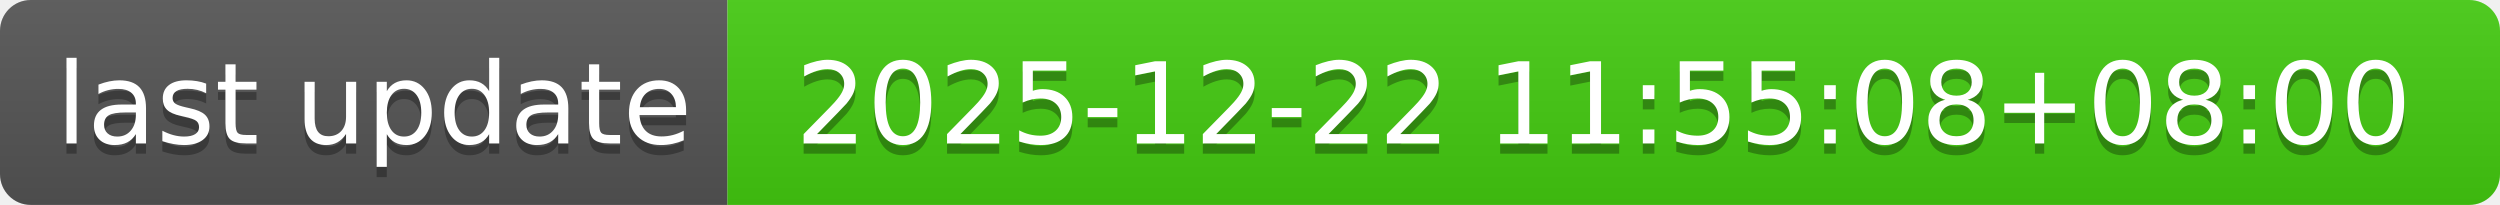
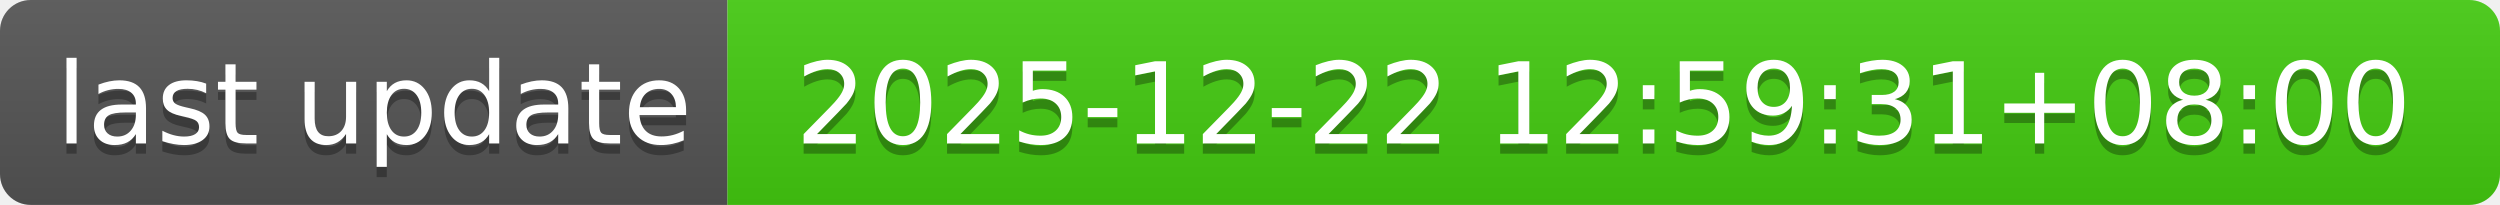
- <svg xmlns="http://www.w3.org/2000/svg" width="244" height="20" role="img" aria-label="last update: 2025-12-22 11:55:08+08:00">
+ <svg xmlns="http://www.w3.org/2000/svg" width="244" height="20" role="img" aria-label="last update: 2025-12-22 12:59:31+08:00">
  <linearGradient id="s" x2="0" y2="100%">
    <stop offset="0" stop-color="#bbb" stop-opacity=".1" />
    <stop offset="1" stop-opacity=".1" />
  </linearGradient>
  <clipPath id="r">
    <rect width="244" height="20" rx="3" fill="#fff" />
  </clipPath>
  <g clip-path="url(#r)">
    <rect width="71" height="20" fill="#555" />
    <rect x="71" width="173" height="20" fill="#4c1" />
    <rect width="244" height="20" fill="url(#s)" />
  </g>
  <g fill="#fff" text-anchor="middle" font-family="Verdana,Geneva,DejaVu Sans,sans-serif" text-rendering="geometricPrecision" font-size="110">
    <text aria-hidden="true" x="365" y="150" fill="#010101" fill-opacity=".3" transform="scale(.1)" textLength="610">last update</text>
    <text x="365" y="140" transform="scale(.1)" fill="#fff" textLength="610">last update</text>
-     <text aria-hidden="true" x="1565" y="150" fill="#010101" fill-opacity=".3" transform="scale(.1)" textLength="1630">2025-12-22 11:55:08+08:00</text>
-     <text x="1565" y="140" transform="scale(.1)" fill="#fff" textLength="1630">2025-12-22 11:55:08+08:00</text>
+     <text aria-hidden="true" x="1565" y="150" fill="#010101" fill-opacity=".3" transform="scale(.1)" textLength="1630">2025-12-22 12:59:31+08:00</text>
+     <text x="1565" y="140" transform="scale(.1)" fill="#fff" textLength="1630">2025-12-22 12:59:31+08:00</text>
  </g>
</svg>
